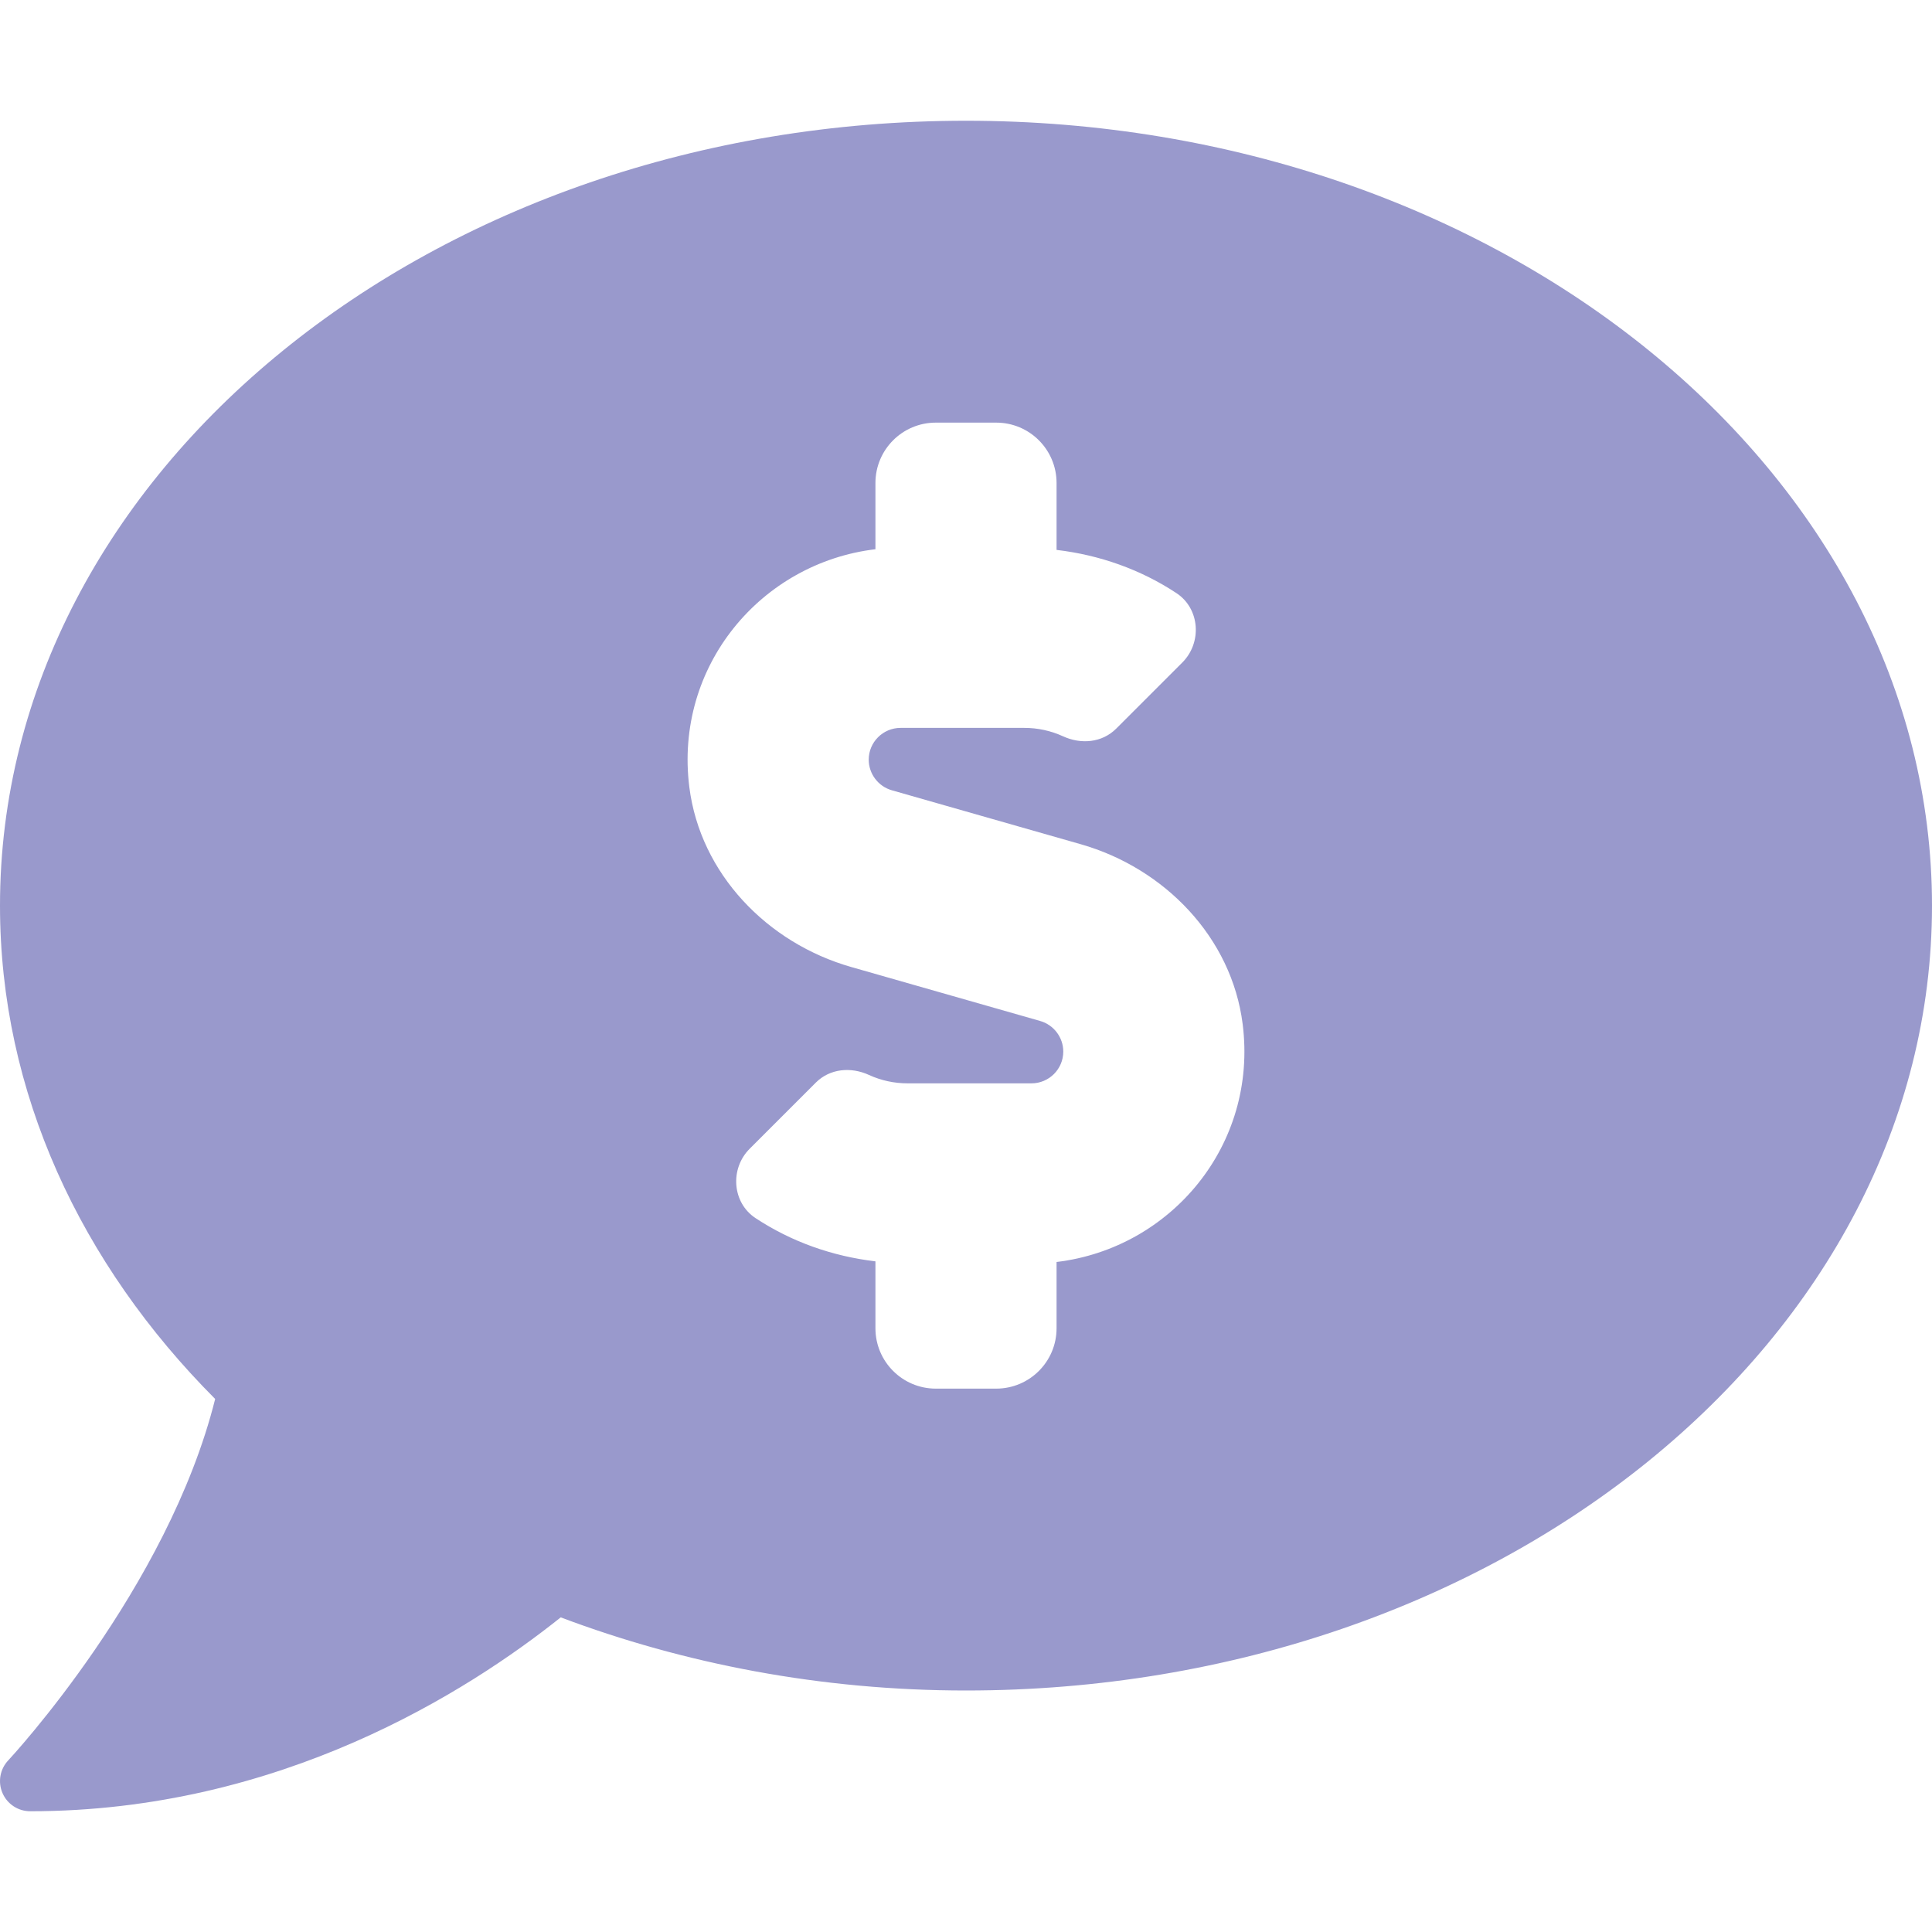
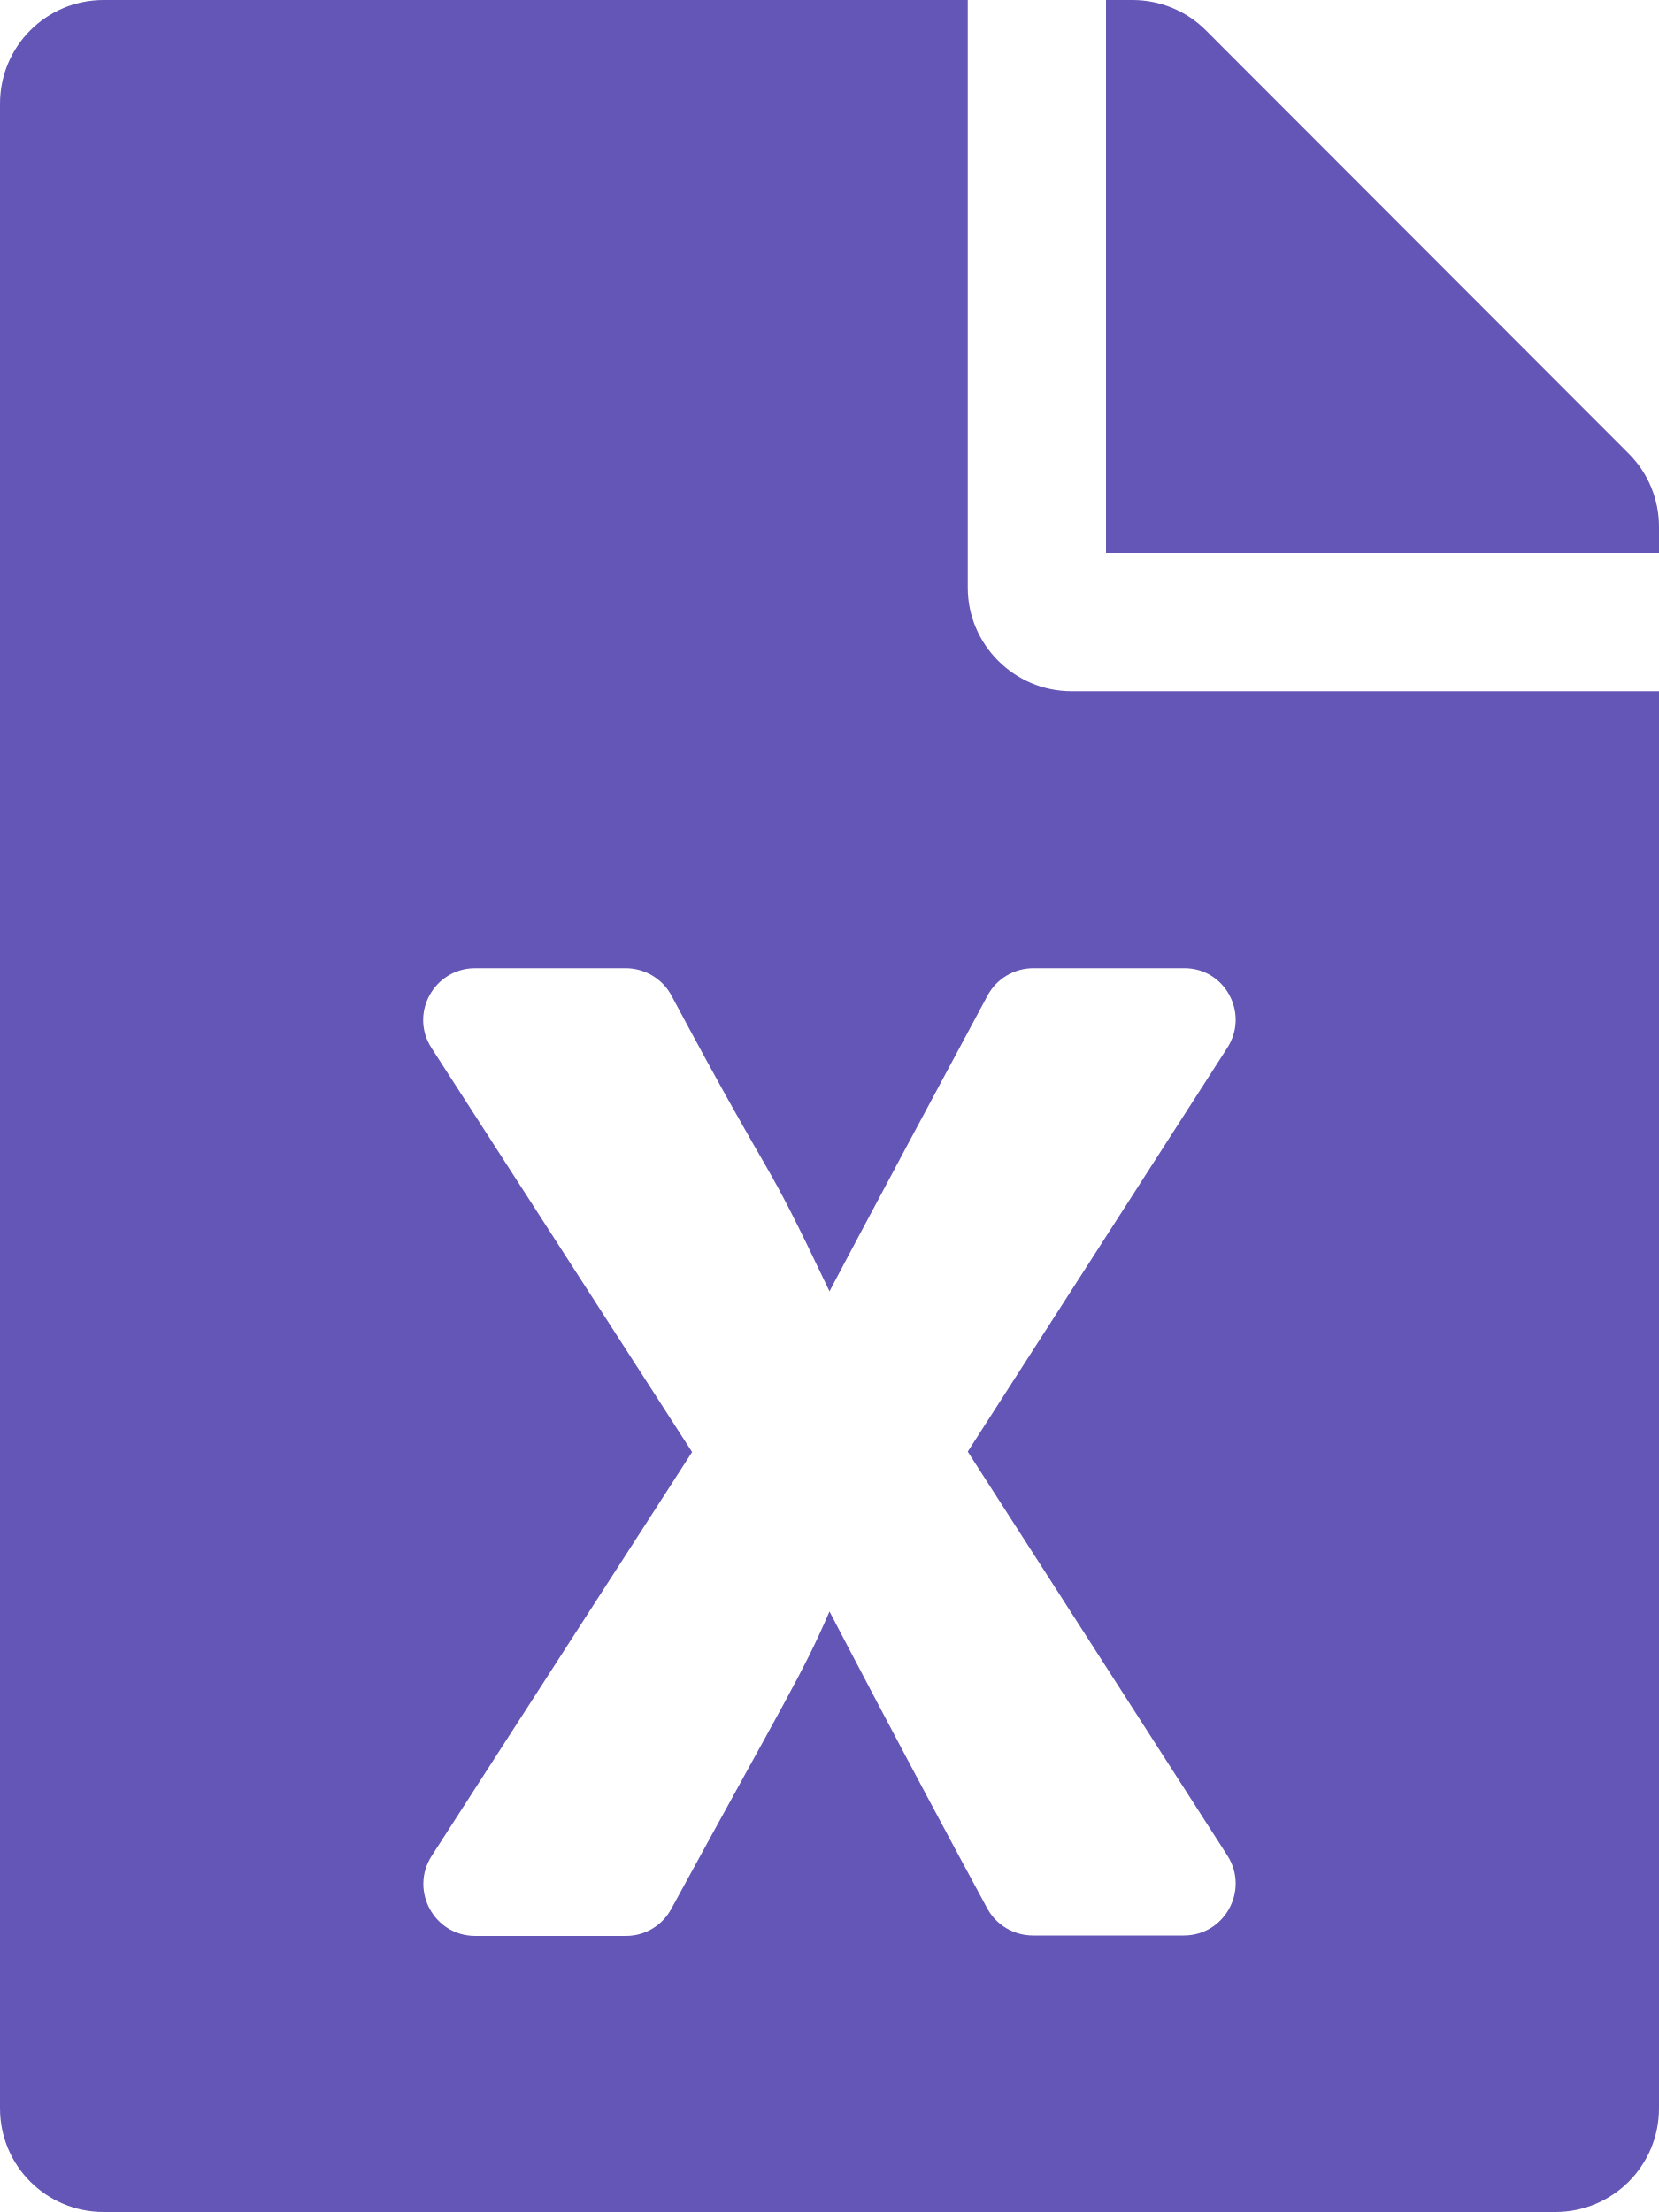
- <svg xmlns="http://www.w3.org/2000/svg" style="fill:#9999CC;" viewBox="0 0 512 512">
-   <path d="M256 32C114.62 32 0 125.12 0 240c0 49.56 21.41 95.01 57.02 130.74C44.46 421.05 2.7 465.97 2.2 466.5A7.995 7.995 0 0 0 8 480c66.26 0 115.99-31.75 140.6-51.38C181.29 440.93 217.59 448 256 448c141.38 0 256-93.12 256-208S397.38 32 256 32zm24 302.44V352c0 8.84-7.16 16-16 16h-16c-8.84 0-16-7.16-16-16v-17.73c-11.42-1.35-22.28-5.19-31.78-11.46-6.22-4.11-6.82-13.11-1.55-18.38l17.52-17.52c3.74-3.74 9.31-4.24 14.11-2.03 3.18 1.46 6.66 2.22 10.26 2.22h32.78c4.66 0 8.44-3.78 8.44-8.42 0-3.75-2.52-7.08-6.12-8.11l-50.07-14.3c-22.25-6.35-40.01-24.71-42.91-47.67-4.05-32.07 19.03-59.43 49.32-63.05V128c0-8.84 7.16-16 16-16h16c8.84 0 16 7.16 16 16v17.73c11.42 1.35 22.28 5.19 31.78 11.46 6.22 4.11 6.82 13.11 1.55 18.38l-17.52 17.52c-3.74 3.74-9.31 4.24-14.11 2.03a24.516 24.516 0 0 0-10.26-2.22h-32.78c-4.66 0-8.44 3.78-8.44 8.42 0 3.75 2.52 7.08 6.12 8.11l50.07 14.3c22.25 6.36 40.01 24.71 42.91 47.67 4.05 32.06-19.03 59.42-49.32 63.04z" />
+ <svg xmlns="http://www.w3.org/2000/svg" style="fill:#6456B7;" viewBox="0 0 384 512">
+   <path d="M224 136V0H24C10.7 0 0 10.7 0 24v464c0 13.3 10.7 24 24 24h336c13.3 0 24-10.7 24-24V160H248c-13.2 0-24-10.8-24-24zm60.1 106.5L224 336l60.1 93.5c5.1 8-.6 18.5-10.1 18.5h-34.9c-4.4 0-8.5-2.4-10.6-6.3C208.9 405.5 192 373 192 373c-6.4 14.8-10 20-36.6 68.8-2.1 3.9-6.1 6.3-10.5 6.3H110c-9.5 0-15.2-10.5-10.1-18.5l60.3-93.5-60.3-93.5c-5.2-8 .6-18.5 10.1-18.5h34.8c4.4 0 8.5 2.4 10.6 6.3 26.1 48.8 20 33.6 36.6 68.5 0 0 6.1-11.7 36.6-68.5 2.1-3.9 6.2-6.3 10.6-6.3H274c9.5-.1 15.2 10.4 10.1 18.4zM384 121.9v6.1H256V0h6.1c6.4 0 12.5 2.5 17 7l97.9 98c4.5 4.5 7 10.6 7 16.9z" />
</svg>
